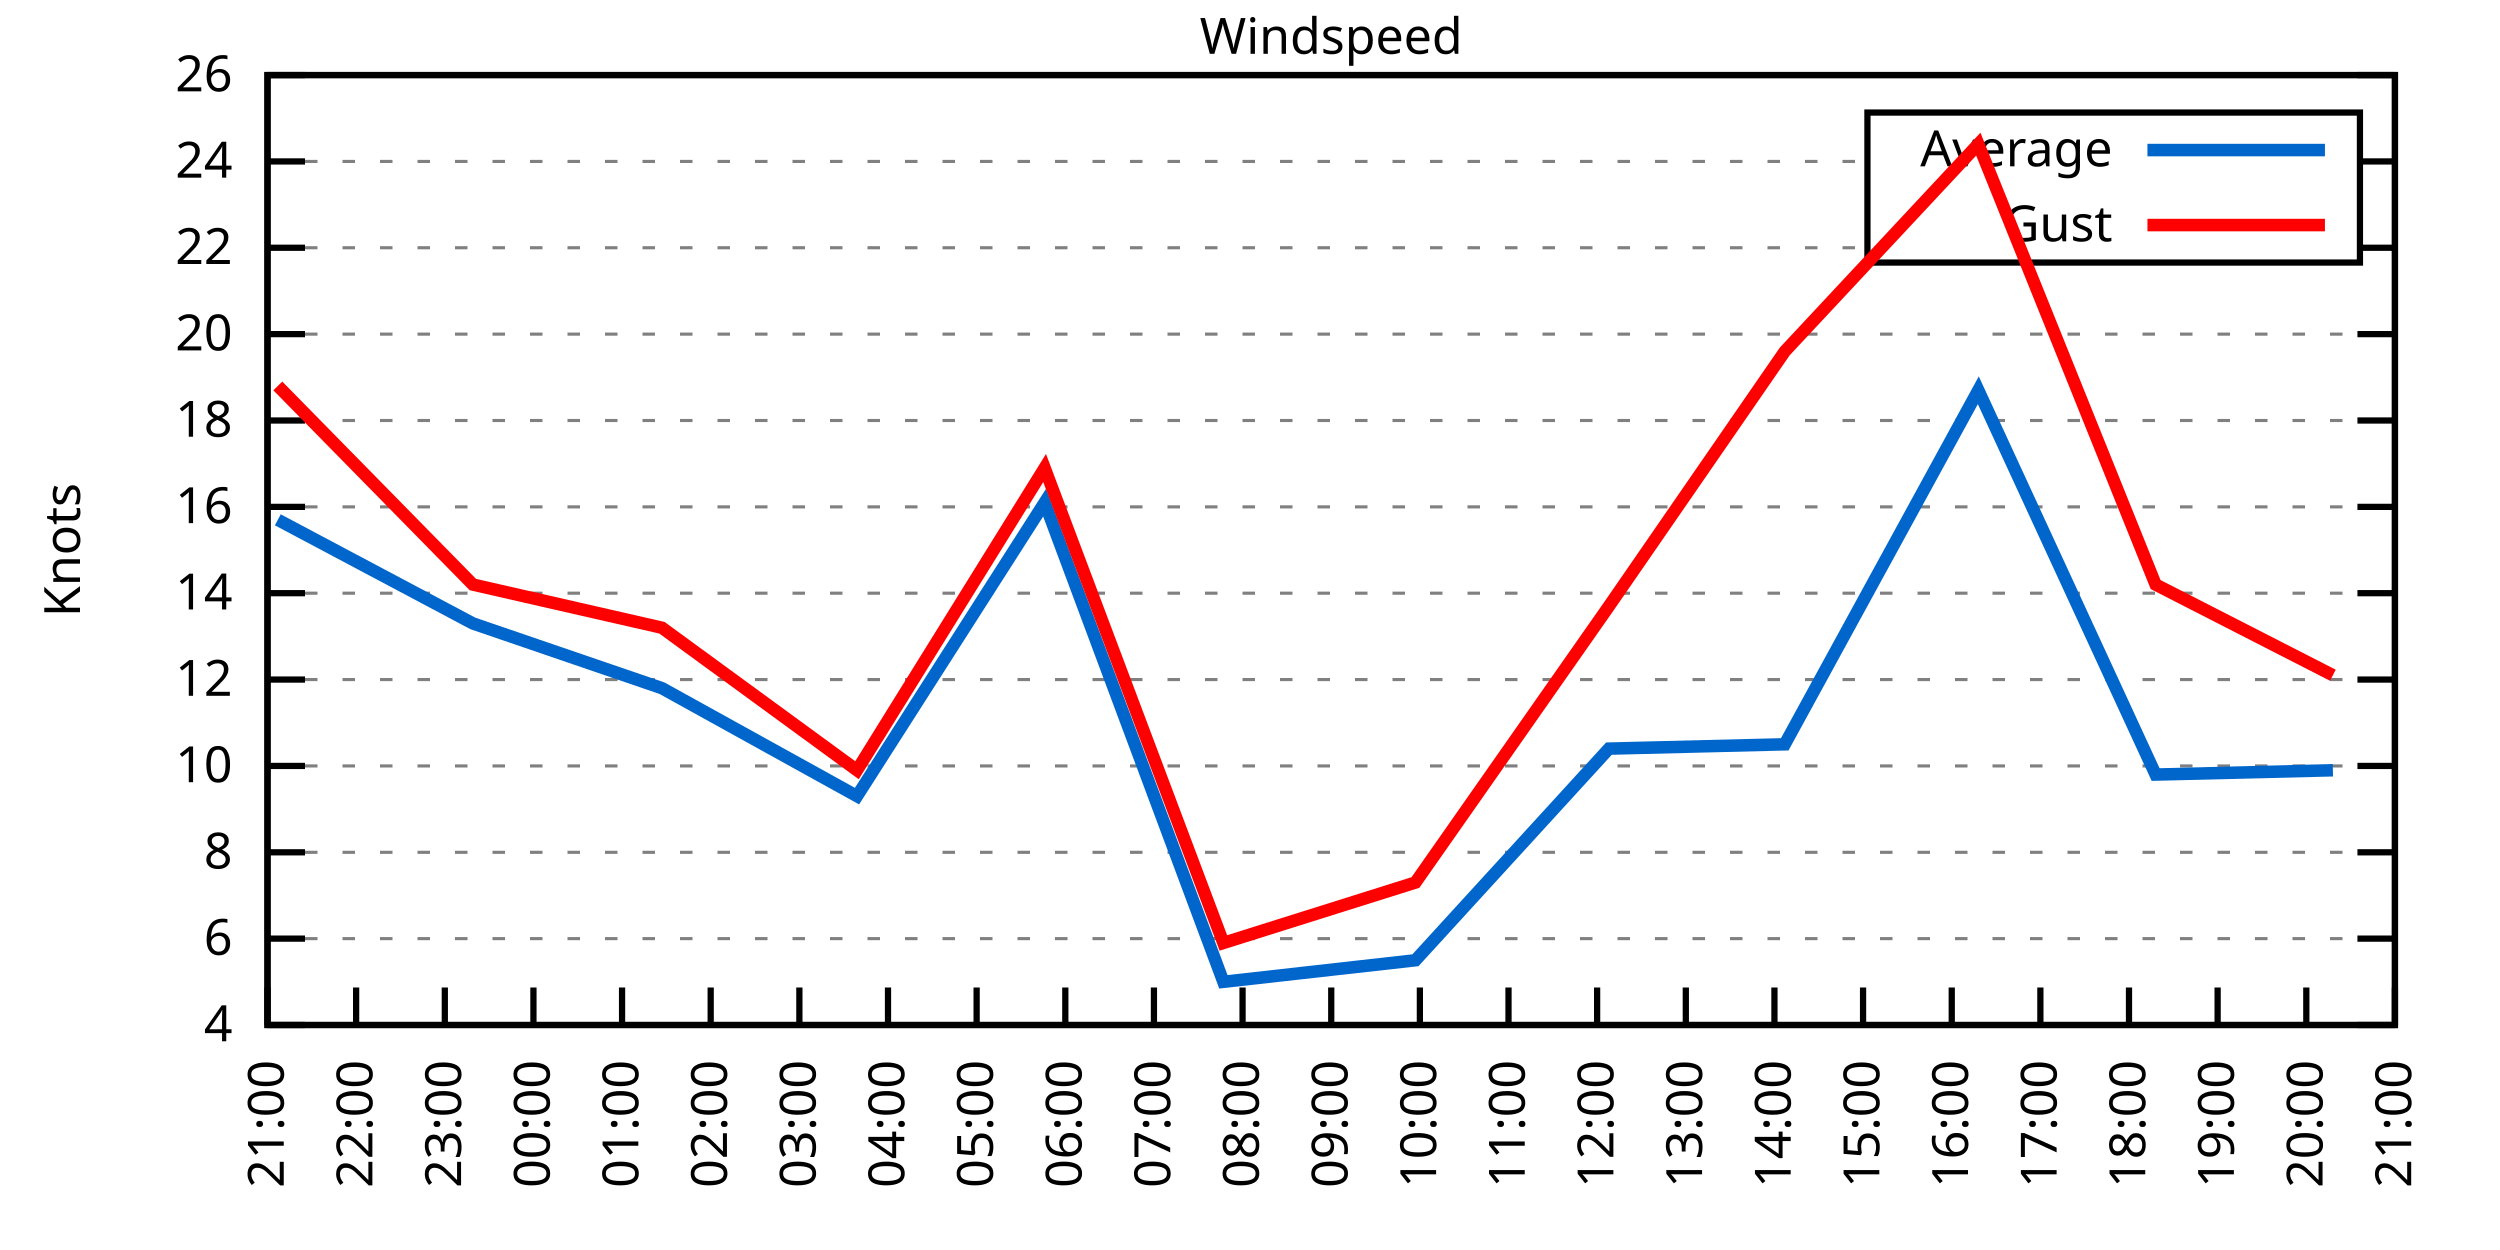
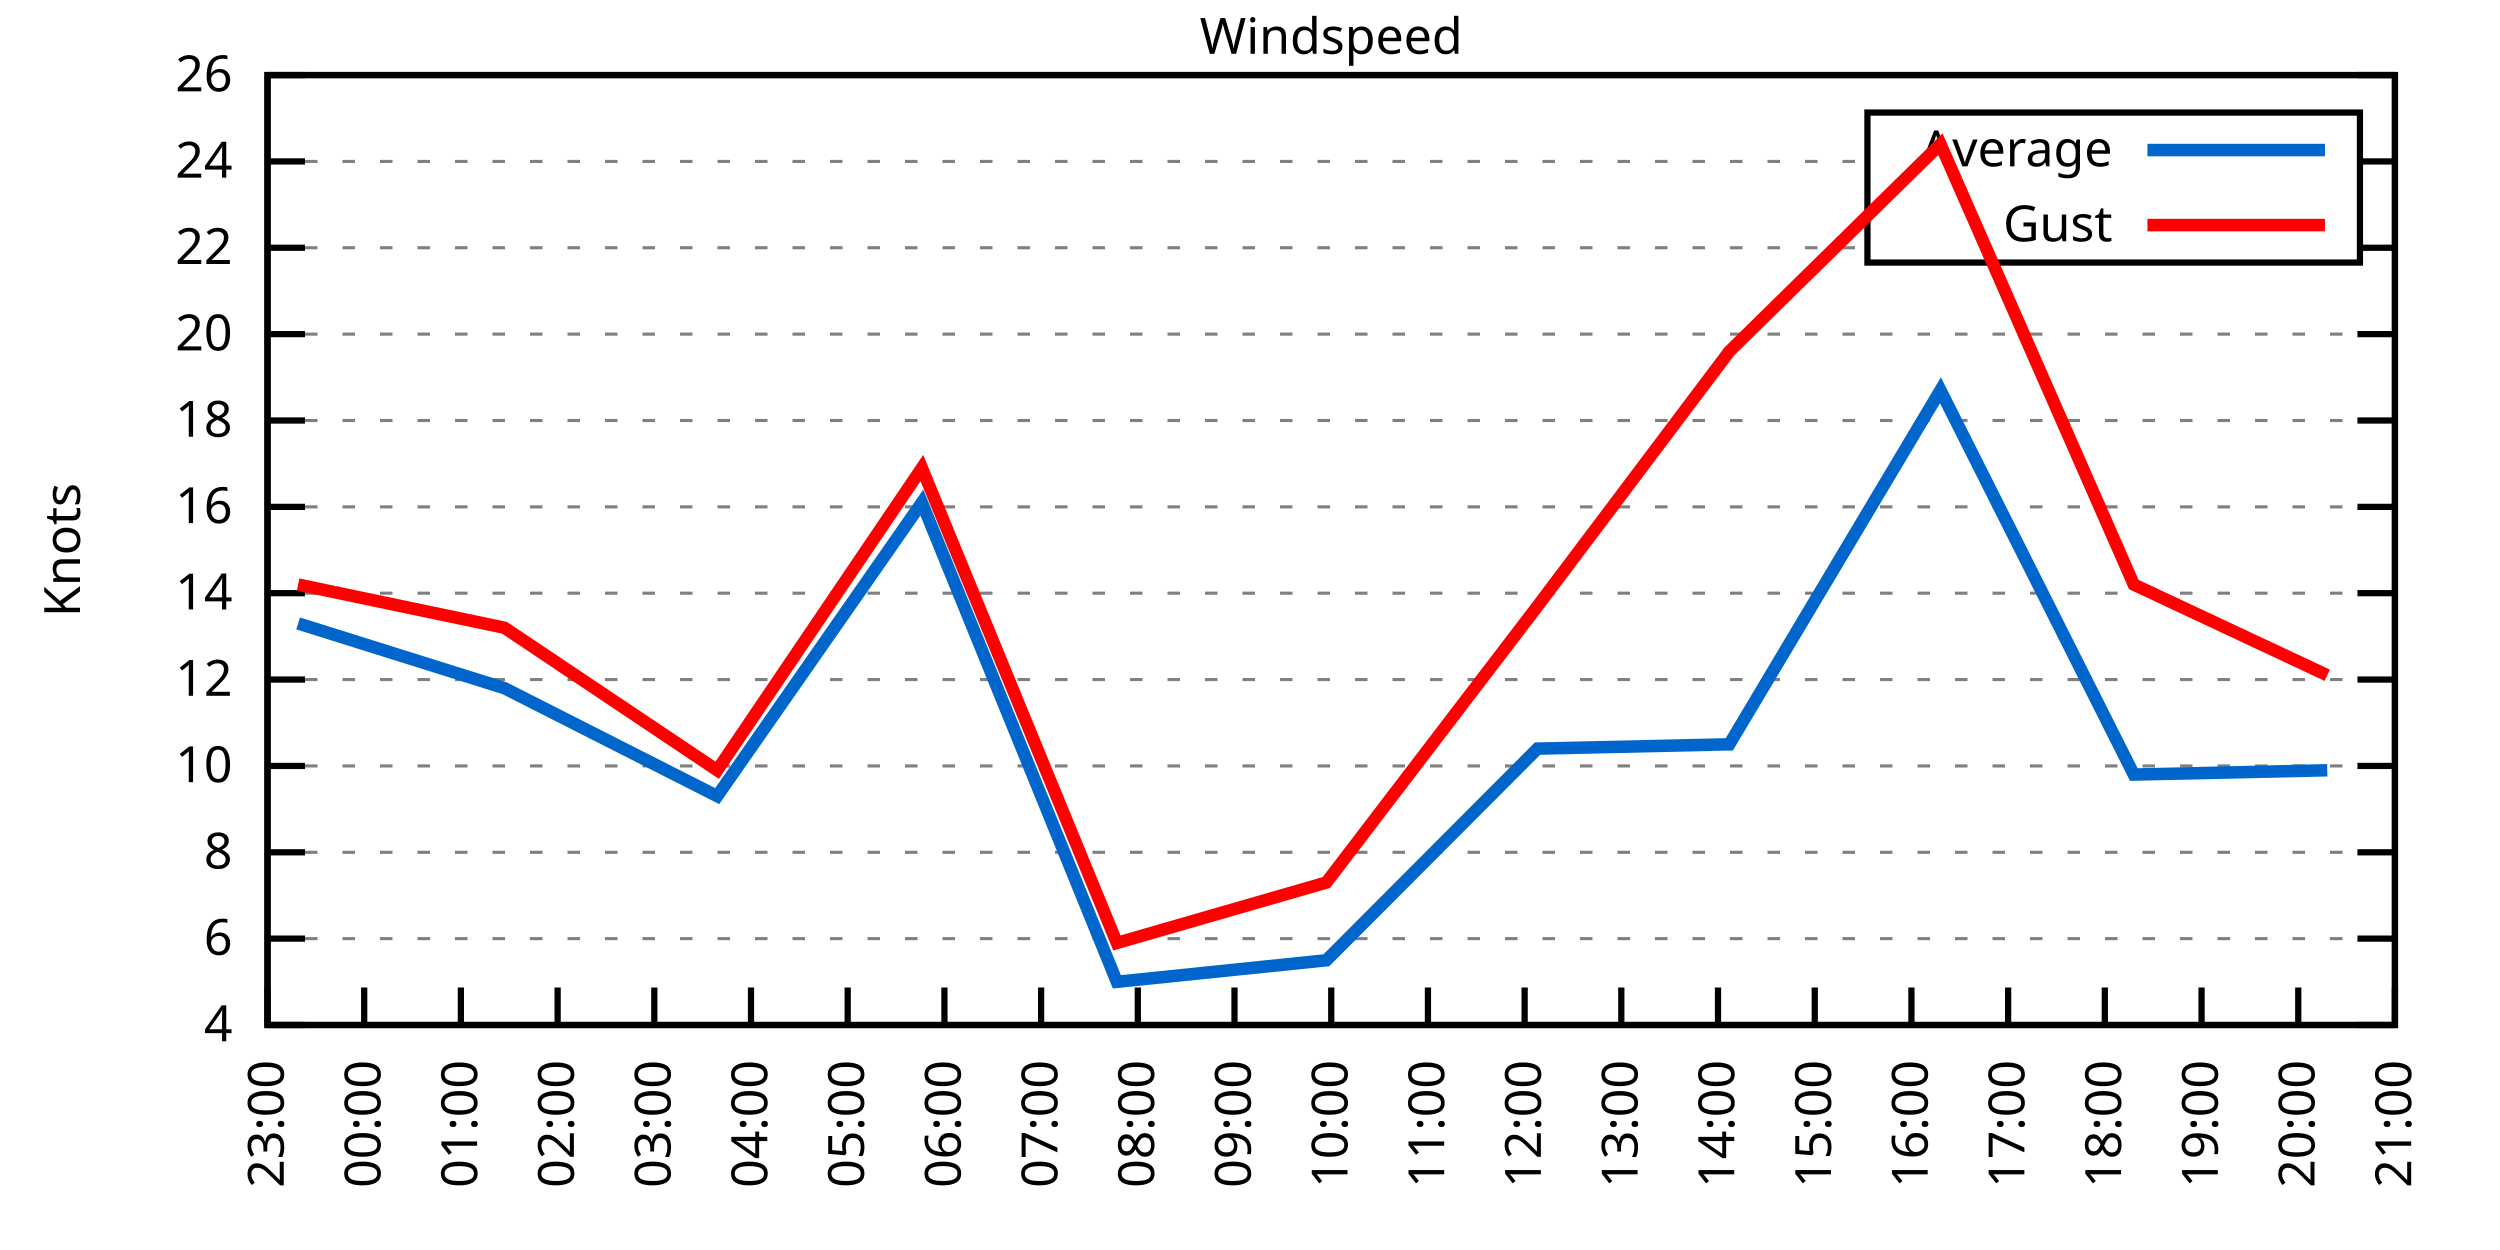
<svg xmlns="http://www.w3.org/2000/svg" xmlns:xlink="http://www.w3.org/1999/xlink" width="400" height="200" viewBox="0 0 400 200">
  <g id="gnuplot_canvas">
    <rect x="0" y="0" width="400" height="200" fill="none" />
    <defs>
      <circle id="gpDot" r="0.5" stroke-width="0.5" stroke="currentColor" />
      <path id="gpPt0" stroke-width="0.333" stroke="currentColor" d="M-1,0 h2 M0,-1 v2" />
      <path id="gpPt1" stroke-width="0.333" stroke="currentColor" d="M-1,-1 L1,1 M1,-1 L-1,1" />
      <path id="gpPt2" stroke-width="0.333" stroke="currentColor" d="M-1,0 L1,0 M0,-1 L0,1 M-1,-1 L1,1 M-1,1 L1,-1" />
      <rect id="gpPt3" stroke-width="0.333" stroke="currentColor" x="-1" y="-1" width="2" height="2" />
      <rect id="gpPt4" stroke-width="0.333" stroke="currentColor" fill="currentColor" x="-1" y="-1" width="2" height="2" />
      <circle id="gpPt5" stroke-width="0.333" stroke="currentColor" cx="0" cy="0" r="1" />
      <use xlink:href="#gpPt5" id="gpPt6" fill="currentColor" stroke="none" />
      <path id="gpPt7" stroke-width="0.333" stroke="currentColor" d="M0,-1.33 L-1.33,0.67 L1.33,0.67 z" />
      <use xlink:href="#gpPt7" id="gpPt8" fill="currentColor" stroke="none" />
      <use xlink:href="#gpPt7" id="gpPt9" stroke="currentColor" transform="rotate(180)" />
      <use xlink:href="#gpPt9" id="gpPt10" fill="currentColor" stroke="none" />
      <use xlink:href="#gpPt3" id="gpPt11" stroke="currentColor" transform="rotate(45)" />
      <use xlink:href="#gpPt11" id="gpPt12" fill="currentColor" stroke="none" />
      <path id="gpPt13" stroke-width="0.333" stroke="currentColor" d="M0,1.330 L1.265,0.411 L0.782,-1.067 L-0.782,-1.076 L-1.265,0.411 z" />
      <use xlink:href="#gpPt13" id="gpPt14" fill="currentColor" stroke="none" />
      <filter id="textbox" filterUnits="objectBoundingBox" x="0" y="0" height="1" width="1">
        <feFlood flood-color="white" flood-opacity="1" result="bgnd" />
        <feComposite in="SourceGraphic" in2="bgnd" operator="atop" />
      </filter>
      <filter id="greybox" filterUnits="objectBoundingBox" x="0" y="0" height="1" width="1">
        <feFlood flood-color="lightgrey" flood-opacity="1" result="grey" />
        <feComposite in="SourceGraphic" in2="grey" operator="atop" />
      </filter>
    </defs>
    <g fill="none" color="white" stroke="currentColor" stroke-width="1.00" stroke-linecap="butt" stroke-linejoin="miter">
</g>
    <g fill="none" color="black" stroke="currentColor" stroke-width="1.00" stroke-linecap="butt" stroke-linejoin="miter">
      <g stroke="none" shape-rendering="crispEdges">
        <polygon fill="rgb(255, 255, 255)" points="42.80,164.00 383.18,164.00 383.18,12.02 42.80,12.02 " />
      </g>
    </g>
    <g fill="none" color="black" stroke="currentColor" stroke-width="1.00" stroke-linecap="butt" stroke-linejoin="miter">
</g>
    <g fill="none" color="black" stroke="black" stroke-width="0.50" stroke-linecap="butt" stroke-linejoin="miter">
</g>
    <g fill="none" color="gray" stroke="currentColor" stroke-width="0.50" stroke-linecap="butt" stroke-linejoin="miter">
      <path stroke="gray" stroke-dasharray="2,4" class="gridline" d="M42.80,164.00 L383.19,164.00  " />
    </g>
    <g fill="none" color="gray" stroke="gray" stroke-width="1.00" stroke-linecap="butt" stroke-linejoin="miter">
</g>
    <g fill="none" color="black" stroke="currentColor" stroke-width="1.00" stroke-linecap="butt" stroke-linejoin="miter">
      <path stroke="black" d="M42.80,164.00 L48.80,164.00 M383.19,164.00 L377.19,164.00  " />
      <g transform="translate(37.20,166.60)" stroke="none" fill="black" font-family="Sans" font-size="8.00" text-anchor="end">
        <text>
          <tspan font-family="Sans"> 4</tspan>
        </text>
      </g>
    </g>
    <g fill="none" color="black" stroke="currentColor" stroke-width="1.00" stroke-linecap="butt" stroke-linejoin="miter">
</g>
    <g fill="none" color="black" stroke="black" stroke-width="0.50" stroke-linecap="butt" stroke-linejoin="miter">
</g>
    <g fill="none" color="gray" stroke="currentColor" stroke-width="0.50" stroke-linecap="butt" stroke-linejoin="miter">
      <path stroke="gray" stroke-dasharray="2,4" class="gridline" d="M42.80,150.18 L383.19,150.18  " />
    </g>
    <g fill="none" color="gray" stroke="gray" stroke-width="1.00" stroke-linecap="butt" stroke-linejoin="miter">
</g>
    <g fill="none" color="black" stroke="currentColor" stroke-width="1.00" stroke-linecap="butt" stroke-linejoin="miter">
      <path stroke="black" d="M42.80,150.18 L48.80,150.18 M383.19,150.18 L377.19,150.18  " />
      <g transform="translate(37.20,152.78)" stroke="none" fill="black" font-family="Sans" font-size="8.00" text-anchor="end">
        <text>
          <tspan font-family="Sans"> 6</tspan>
        </text>
      </g>
    </g>
    <g fill="none" color="black" stroke="currentColor" stroke-width="1.00" stroke-linecap="butt" stroke-linejoin="miter">
</g>
    <g fill="none" color="black" stroke="black" stroke-width="0.50" stroke-linecap="butt" stroke-linejoin="miter">
</g>
    <g fill="none" color="gray" stroke="currentColor" stroke-width="0.50" stroke-linecap="butt" stroke-linejoin="miter">
      <path stroke="gray" stroke-dasharray="2,4" class="gridline" d="M42.80,136.37 L383.19,136.37  " />
    </g>
    <g fill="none" color="gray" stroke="gray" stroke-width="1.00" stroke-linecap="butt" stroke-linejoin="miter">
</g>
    <g fill="none" color="black" stroke="currentColor" stroke-width="1.00" stroke-linecap="butt" stroke-linejoin="miter">
      <path stroke="black" d="M42.80,136.37 L48.80,136.37 M383.19,136.37 L377.19,136.37  " />
      <g transform="translate(37.20,138.97)" stroke="none" fill="black" font-family="Sans" font-size="8.00" text-anchor="end">
        <text>
          <tspan font-family="Sans"> 8</tspan>
        </text>
      </g>
    </g>
    <g fill="none" color="black" stroke="currentColor" stroke-width="1.00" stroke-linecap="butt" stroke-linejoin="miter">
</g>
    <g fill="none" color="black" stroke="black" stroke-width="0.50" stroke-linecap="butt" stroke-linejoin="miter">
</g>
    <g fill="none" color="gray" stroke="currentColor" stroke-width="0.50" stroke-linecap="butt" stroke-linejoin="miter">
      <path stroke="gray" stroke-dasharray="2,4" class="gridline" d="M42.80,122.55 L383.19,122.55  " />
    </g>
    <g fill="none" color="gray" stroke="gray" stroke-width="1.00" stroke-linecap="butt" stroke-linejoin="miter">
</g>
    <g fill="none" color="black" stroke="currentColor" stroke-width="1.00" stroke-linecap="butt" stroke-linejoin="miter">
      <path stroke="black" d="M42.80,122.55 L48.80,122.55 M383.19,122.55 L377.19,122.55  " />
      <g transform="translate(37.20,125.15)" stroke="none" fill="black" font-family="Sans" font-size="8.00" text-anchor="end">
        <text>
          <tspan font-family="Sans"> 10</tspan>
        </text>
      </g>
    </g>
    <g fill="none" color="black" stroke="currentColor" stroke-width="1.00" stroke-linecap="butt" stroke-linejoin="miter">
</g>
    <g fill="none" color="black" stroke="black" stroke-width="0.50" stroke-linecap="butt" stroke-linejoin="miter">
</g>
    <g fill="none" color="gray" stroke="currentColor" stroke-width="0.50" stroke-linecap="butt" stroke-linejoin="miter">
      <path stroke="gray" stroke-dasharray="2,4" class="gridline" d="M42.80,108.73 L383.19,108.73  " />
    </g>
    <g fill="none" color="gray" stroke="gray" stroke-width="1.00" stroke-linecap="butt" stroke-linejoin="miter">
</g>
    <g fill="none" color="black" stroke="currentColor" stroke-width="1.00" stroke-linecap="butt" stroke-linejoin="miter">
      <path stroke="black" d="M42.80,108.73 L48.80,108.73 M383.19,108.73 L377.19,108.73  " />
      <g transform="translate(37.20,111.33)" stroke="none" fill="black" font-family="Sans" font-size="8.00" text-anchor="end">
        <text>
          <tspan font-family="Sans"> 12</tspan>
        </text>
      </g>
    </g>
    <g fill="none" color="black" stroke="currentColor" stroke-width="1.00" stroke-linecap="butt" stroke-linejoin="miter">
</g>
    <g fill="none" color="black" stroke="black" stroke-width="0.50" stroke-linecap="butt" stroke-linejoin="miter">
</g>
    <g fill="none" color="gray" stroke="currentColor" stroke-width="0.50" stroke-linecap="butt" stroke-linejoin="miter">
      <path stroke="gray" stroke-dasharray="2,4" class="gridline" d="M42.80,94.91 L383.19,94.91  " />
    </g>
    <g fill="none" color="gray" stroke="gray" stroke-width="1.00" stroke-linecap="butt" stroke-linejoin="miter">
</g>
    <g fill="none" color="black" stroke="currentColor" stroke-width="1.00" stroke-linecap="butt" stroke-linejoin="miter">
      <path stroke="black" d="M42.80,94.91 L48.80,94.91 M383.19,94.91 L377.19,94.91  " />
      <g transform="translate(37.20,97.51)" stroke="none" fill="black" font-family="Sans" font-size="8.00" text-anchor="end">
        <text>
          <tspan font-family="Sans"> 14</tspan>
        </text>
      </g>
    </g>
    <g fill="none" color="black" stroke="currentColor" stroke-width="1.00" stroke-linecap="butt" stroke-linejoin="miter">
</g>
    <g fill="none" color="black" stroke="black" stroke-width="0.50" stroke-linecap="butt" stroke-linejoin="miter">
</g>
    <g fill="none" color="gray" stroke="currentColor" stroke-width="0.50" stroke-linecap="butt" stroke-linejoin="miter">
      <path stroke="gray" stroke-dasharray="2,4" class="gridline" d="M42.80,81.10 L383.19,81.10  " />
    </g>
    <g fill="none" color="gray" stroke="gray" stroke-width="1.00" stroke-linecap="butt" stroke-linejoin="miter">
</g>
    <g fill="none" color="black" stroke="currentColor" stroke-width="1.00" stroke-linecap="butt" stroke-linejoin="miter">
      <path stroke="black" d="M42.80,81.10 L48.80,81.10 M383.19,81.10 L377.19,81.10  " />
      <g transform="translate(37.20,83.70)" stroke="none" fill="black" font-family="Sans" font-size="8.00" text-anchor="end">
        <text>
          <tspan font-family="Sans"> 16</tspan>
        </text>
      </g>
    </g>
    <g fill="none" color="black" stroke="currentColor" stroke-width="1.00" stroke-linecap="butt" stroke-linejoin="miter">
</g>
    <g fill="none" color="black" stroke="black" stroke-width="0.50" stroke-linecap="butt" stroke-linejoin="miter">
</g>
    <g fill="none" color="gray" stroke="currentColor" stroke-width="0.50" stroke-linecap="butt" stroke-linejoin="miter">
      <path stroke="gray" stroke-dasharray="2,4" class="gridline" d="M42.80,67.28 L383.19,67.28  " />
    </g>
    <g fill="none" color="gray" stroke="gray" stroke-width="1.00" stroke-linecap="butt" stroke-linejoin="miter">
</g>
    <g fill="none" color="black" stroke="currentColor" stroke-width="1.00" stroke-linecap="butt" stroke-linejoin="miter">
      <path stroke="black" d="M42.80,67.28 L48.80,67.28 M383.19,67.28 L377.19,67.28  " />
      <g transform="translate(37.20,69.88)" stroke="none" fill="black" font-family="Sans" font-size="8.00" text-anchor="end">
        <text>
          <tspan font-family="Sans"> 18</tspan>
        </text>
      </g>
    </g>
    <g fill="none" color="black" stroke="currentColor" stroke-width="1.00" stroke-linecap="butt" stroke-linejoin="miter">
</g>
    <g fill="none" color="black" stroke="black" stroke-width="0.50" stroke-linecap="butt" stroke-linejoin="miter">
</g>
    <g fill="none" color="gray" stroke="currentColor" stroke-width="0.50" stroke-linecap="butt" stroke-linejoin="miter">
      <path stroke="gray" stroke-dasharray="2,4" class="gridline" d="M42.80,53.46 L383.19,53.46  " />
    </g>
    <g fill="none" color="gray" stroke="gray" stroke-width="1.00" stroke-linecap="butt" stroke-linejoin="miter">
</g>
    <g fill="none" color="black" stroke="currentColor" stroke-width="1.00" stroke-linecap="butt" stroke-linejoin="miter">
      <path stroke="black" d="M42.80,53.46 L48.80,53.46 M383.19,53.46 L377.19,53.46  " />
      <g transform="translate(37.20,56.06)" stroke="none" fill="black" font-family="Sans" font-size="8.00" text-anchor="end">
        <text>
          <tspan font-family="Sans"> 20</tspan>
        </text>
      </g>
    </g>
    <g fill="none" color="black" stroke="currentColor" stroke-width="1.00" stroke-linecap="butt" stroke-linejoin="miter">
</g>
    <g fill="none" color="black" stroke="black" stroke-width="0.50" stroke-linecap="butt" stroke-linejoin="miter">
</g>
    <g fill="none" color="gray" stroke="currentColor" stroke-width="0.50" stroke-linecap="butt" stroke-linejoin="miter">
      <path stroke="gray" stroke-dasharray="2,4" class="gridline" d="M42.80,39.64 L298.79,39.64 M377.59,39.64 L383.19,39.64  " />
    </g>
    <g fill="none" color="gray" stroke="gray" stroke-width="1.00" stroke-linecap="butt" stroke-linejoin="miter">
</g>
    <g fill="none" color="black" stroke="currentColor" stroke-width="1.00" stroke-linecap="butt" stroke-linejoin="miter">
      <path stroke="black" d="M42.80,39.64 L48.80,39.64 M383.19,39.64 L377.19,39.64  " />
      <g transform="translate(37.20,42.24)" stroke="none" fill="black" font-family="Sans" font-size="8.00" text-anchor="end">
        <text>
          <tspan font-family="Sans"> 22</tspan>
        </text>
      </g>
    </g>
    <g fill="none" color="black" stroke="currentColor" stroke-width="1.00" stroke-linecap="butt" stroke-linejoin="miter">
</g>
    <g fill="none" color="black" stroke="black" stroke-width="0.50" stroke-linecap="butt" stroke-linejoin="miter">
</g>
    <g fill="none" color="gray" stroke="currentColor" stroke-width="0.50" stroke-linecap="butt" stroke-linejoin="miter">
      <path stroke="gray" stroke-dasharray="2,4" class="gridline" d="M42.80,25.83 L298.79,25.83 M377.59,25.83 L383.19,25.83  " />
    </g>
    <g fill="none" color="gray" stroke="gray" stroke-width="1.00" stroke-linecap="butt" stroke-linejoin="miter">
</g>
    <g fill="none" color="black" stroke="currentColor" stroke-width="1.00" stroke-linecap="butt" stroke-linejoin="miter">
      <path stroke="black" d="M42.80,25.83 L48.80,25.83 M383.19,25.83 L377.19,25.83  " />
      <g transform="translate(37.20,28.43)" stroke="none" fill="black" font-family="Sans" font-size="8.00" text-anchor="end">
        <text>
          <tspan font-family="Sans"> 24</tspan>
        </text>
      </g>
    </g>
    <g fill="none" color="black" stroke="currentColor" stroke-width="1.00" stroke-linecap="butt" stroke-linejoin="miter">
</g>
    <g fill="none" color="black" stroke="black" stroke-width="0.50" stroke-linecap="butt" stroke-linejoin="miter">
</g>
    <g fill="none" color="gray" stroke="currentColor" stroke-width="0.50" stroke-linecap="butt" stroke-linejoin="miter">
      <path stroke="gray" stroke-dasharray="2,4" class="gridline" d="M42.80,12.01 L383.19,12.01  " />
    </g>
    <g fill="none" color="gray" stroke="gray" stroke-width="1.00" stroke-linecap="butt" stroke-linejoin="miter">
</g>
    <g fill="none" color="black" stroke="currentColor" stroke-width="1.00" stroke-linecap="butt" stroke-linejoin="miter">
      <path stroke="black" d="M42.80,12.01 L48.80,12.01 M383.19,12.01 L377.19,12.01  " />
      <g transform="translate(37.20,14.61)" stroke="none" fill="black" font-family="Sans" font-size="8.00" text-anchor="end">
        <text>
          <tspan font-family="Sans"> 26</tspan>
        </text>
      </g>
    </g>
    <g fill="none" color="black" stroke="currentColor" stroke-width="1.00" stroke-linecap="butt" stroke-linejoin="miter">
      <path stroke="black" d="M42.80,164.00 L42.80,158.00  " />
      <g transform="translate(45.40,169.60) rotate(270.00)" stroke="none" fill="black" font-family="Sans" font-size="8.00" text-anchor="end">
        <text>
-           <tspan font-family="Sans">21:00</tspan>
-         </text>
-       </g>
-     </g>
-     <g fill="none" color="black" stroke="currentColor" stroke-width="1.00" stroke-linecap="butt" stroke-linejoin="miter">
-       <path stroke="black" d="M56.98,164.00 L56.98,158.00  " />
-       <g transform="translate(59.58,169.60) rotate(270.00)" stroke="none" fill="black" font-family="Sans" font-size="8.00" text-anchor="end">
-         <text>
-           <tspan font-family="Sans">22:00</tspan>
-         </text>
-       </g>
-     </g>
-     <g fill="none" color="black" stroke="currentColor" stroke-width="1.00" stroke-linecap="butt" stroke-linejoin="miter">
-       <path stroke="black" d="M71.17,164.00 L71.17,158.00  " />
-       <g transform="translate(73.77,169.60) rotate(270.00)" stroke="none" fill="black" font-family="Sans" font-size="8.00" text-anchor="end">
-         <text>
          <tspan font-family="Sans">23:00</tspan>
        </text>
      </g>
    </g>
    <g fill="none" color="black" stroke="currentColor" stroke-width="1.00" stroke-linecap="butt" stroke-linejoin="miter">
-       <path stroke="black" d="M85.35,164.00 L85.35,158.00  " />
-       <g transform="translate(87.95,169.60) rotate(270.00)" stroke="none" fill="black" font-family="Sans" font-size="8.00" text-anchor="end">
+       <path stroke="black" d="M58.27,164.00 L58.27,158.00  " />
+       <g transform="translate(60.87,169.60) rotate(270.00)" stroke="none" fill="black" font-family="Sans" font-size="8.00" text-anchor="end">
        <text>
          <tspan font-family="Sans">00:00</tspan>
        </text>
      </g>
    </g>
    <g fill="none" color="black" stroke="currentColor" stroke-width="1.00" stroke-linecap="butt" stroke-linejoin="miter">
-       <path stroke="black" d="M99.53,164.00 L99.53,158.00  " />
-       <g transform="translate(102.13,169.60) rotate(270.00)" stroke="none" fill="black" font-family="Sans" font-size="8.00" text-anchor="end">
+       <path stroke="black" d="M73.74,164.00 L73.74,158.00  " />
+       <g transform="translate(76.34,169.60) rotate(270.00)" stroke="none" fill="black" font-family="Sans" font-size="8.00" text-anchor="end">
        <text>
          <tspan font-family="Sans">01:00</tspan>
        </text>
      </g>
    </g>
    <g fill="none" color="black" stroke="currentColor" stroke-width="1.00" stroke-linecap="butt" stroke-linejoin="miter">
-       <path stroke="black" d="M113.71,164.00 L113.71,158.00  " />
-       <g transform="translate(116.31,169.60) rotate(270.00)" stroke="none" fill="black" font-family="Sans" font-size="8.00" text-anchor="end">
+       <path stroke="black" d="M89.22,164.00 L89.22,158.00  " />
+       <g transform="translate(91.82,169.60) rotate(270.00)" stroke="none" fill="black" font-family="Sans" font-size="8.00" text-anchor="end">
        <text>
          <tspan font-family="Sans">02:00</tspan>
        </text>
      </g>
    </g>
    <g fill="none" color="black" stroke="currentColor" stroke-width="1.00" stroke-linecap="butt" stroke-linejoin="miter">
-       <path stroke="black" d="M127.90,164.00 L127.90,158.00  " />
-       <g transform="translate(130.50,169.60) rotate(270.00)" stroke="none" fill="black" font-family="Sans" font-size="8.00" text-anchor="end">
+       <path stroke="black" d="M104.69,164.00 L104.69,158.00  " />
+       <g transform="translate(107.29,169.60) rotate(270.00)" stroke="none" fill="black" font-family="Sans" font-size="8.00" text-anchor="end">
        <text>
          <tspan font-family="Sans">03:00</tspan>
        </text>
      </g>
    </g>
    <g fill="none" color="black" stroke="currentColor" stroke-width="1.00" stroke-linecap="butt" stroke-linejoin="miter">
-       <path stroke="black" d="M142.08,164.00 L142.08,158.00  " />
-       <g transform="translate(144.68,169.60) rotate(270.00)" stroke="none" fill="black" font-family="Sans" font-size="8.00" text-anchor="end">
+       <path stroke="black" d="M120.16,164.00 L120.16,158.00  " />
+       <g transform="translate(122.76,169.60) rotate(270.00)" stroke="none" fill="black" font-family="Sans" font-size="8.00" text-anchor="end">
        <text>
          <tspan font-family="Sans">04:00</tspan>
        </text>
      </g>
    </g>
    <g fill="none" color="black" stroke="currentColor" stroke-width="1.00" stroke-linecap="butt" stroke-linejoin="miter">
-       <path stroke="black" d="M156.26,164.00 L156.26,158.00  " />
-       <g transform="translate(158.86,169.60) rotate(270.00)" stroke="none" fill="black" font-family="Sans" font-size="8.00" text-anchor="end">
+       <path stroke="black" d="M135.63,164.00 L135.63,158.00  " />
+       <g transform="translate(138.23,169.60) rotate(270.00)" stroke="none" fill="black" font-family="Sans" font-size="8.00" text-anchor="end">
        <text>
          <tspan font-family="Sans">05:00</tspan>
        </text>
      </g>
    </g>
    <g fill="none" color="black" stroke="currentColor" stroke-width="1.00" stroke-linecap="butt" stroke-linejoin="miter">
-       <path stroke="black" d="M170.45,164.00 L170.45,158.00  " />
-       <g transform="translate(173.05,169.60) rotate(270.00)" stroke="none" fill="black" font-family="Sans" font-size="8.00" text-anchor="end">
+       <path stroke="black" d="M151.11,164.00 L151.11,158.00  " />
+       <g transform="translate(153.71,169.60) rotate(270.00)" stroke="none" fill="black" font-family="Sans" font-size="8.00" text-anchor="end">
        <text>
          <tspan font-family="Sans">06:00</tspan>
        </text>
      </g>
    </g>
    <g fill="none" color="black" stroke="currentColor" stroke-width="1.00" stroke-linecap="butt" stroke-linejoin="miter">
-       <path stroke="black" d="M184.63,164.00 L184.63,158.00  " />
-       <g transform="translate(187.23,169.60) rotate(270.00)" stroke="none" fill="black" font-family="Sans" font-size="8.00" text-anchor="end">
+       <path stroke="black" d="M166.58,164.00 L166.58,158.00  " />
+       <g transform="translate(169.18,169.60) rotate(270.00)" stroke="none" fill="black" font-family="Sans" font-size="8.00" text-anchor="end">
        <text>
          <tspan font-family="Sans">07:00</tspan>
        </text>
      </g>
    </g>
    <g fill="none" color="black" stroke="currentColor" stroke-width="1.00" stroke-linecap="butt" stroke-linejoin="miter">
-       <path stroke="black" d="M198.81,164.00 L198.81,158.00  " />
-       <g transform="translate(201.41,169.60) rotate(270.00)" stroke="none" fill="black" font-family="Sans" font-size="8.00" text-anchor="end">
+       <path stroke="black" d="M182.05,164.00 L182.05,158.00  " />
+       <g transform="translate(184.65,169.60) rotate(270.00)" stroke="none" fill="black" font-family="Sans" font-size="8.00" text-anchor="end">
        <text>
          <tspan font-family="Sans">08:00</tspan>
+         </text>
+       </g>
+     </g>
+     <g fill="none" color="black" stroke="currentColor" stroke-width="1.00" stroke-linecap="butt" stroke-linejoin="miter">
+       <path stroke="black" d="M197.52,164.00 L197.52,158.00  " />
+       <g transform="translate(200.12,169.60) rotate(270.00)" stroke="none" fill="black" font-family="Sans" font-size="8.00" text-anchor="end">
+         <text>
+           <tspan font-family="Sans">09:00</tspan>
        </text>
      </g>
    </g>
    <g fill="none" color="black" stroke="currentColor" stroke-width="1.00" stroke-linecap="butt" stroke-linejoin="miter">
      <path stroke="black" d="M213.00,164.00 L213.00,158.00  " />
      <g transform="translate(215.60,169.60) rotate(270.00)" stroke="none" fill="black" font-family="Sans" font-size="8.00" text-anchor="end">
        <text>
-           <tspan font-family="Sans">09:00</tspan>
-         </text>
-       </g>
-     </g>
-     <g fill="none" color="black" stroke="currentColor" stroke-width="1.00" stroke-linecap="butt" stroke-linejoin="miter">
-       <path stroke="black" d="M227.18,164.00 L227.18,158.00  " />
-       <g transform="translate(229.78,169.60) rotate(270.00)" stroke="none" fill="black" font-family="Sans" font-size="8.00" text-anchor="end">
-         <text>
          <tspan font-family="Sans">10:00</tspan>
        </text>
      </g>
    </g>
    <g fill="none" color="black" stroke="currentColor" stroke-width="1.00" stroke-linecap="butt" stroke-linejoin="miter">
-       <path stroke="black" d="M241.36,164.00 L241.36,158.00  " />
-       <g transform="translate(243.96,169.60) rotate(270.00)" stroke="none" fill="black" font-family="Sans" font-size="8.00" text-anchor="end">
+       <path stroke="black" d="M228.47,164.00 L228.47,158.00  " />
+       <g transform="translate(231.07,169.60) rotate(270.00)" stroke="none" fill="black" font-family="Sans" font-size="8.00" text-anchor="end">
        <text>
          <tspan font-family="Sans">11:00</tspan>
        </text>
      </g>
    </g>
    <g fill="none" color="black" stroke="currentColor" stroke-width="1.00" stroke-linecap="butt" stroke-linejoin="miter">
-       <path stroke="black" d="M255.54,164.00 L255.54,158.00  " />
-       <g transform="translate(258.14,169.60) rotate(270.00)" stroke="none" fill="black" font-family="Sans" font-size="8.00" text-anchor="end">
+       <path stroke="black" d="M243.94,164.00 L243.94,158.00  " />
+       <g transform="translate(246.54,169.60) rotate(270.00)" stroke="none" fill="black" font-family="Sans" font-size="8.00" text-anchor="end">
        <text>
          <tspan font-family="Sans">12:00</tspan>
        </text>
      </g>
    </g>
    <g fill="none" color="black" stroke="currentColor" stroke-width="1.00" stroke-linecap="butt" stroke-linejoin="miter">
-       <path stroke="black" d="M269.73,164.00 L269.73,158.00  " />
-       <g transform="translate(272.33,169.60) rotate(270.00)" stroke="none" fill="black" font-family="Sans" font-size="8.00" text-anchor="end">
+       <path stroke="black" d="M259.41,164.00 L259.41,158.00  " />
+       <g transform="translate(262.01,169.60) rotate(270.00)" stroke="none" fill="black" font-family="Sans" font-size="8.00" text-anchor="end">
        <text>
          <tspan font-family="Sans">13:00</tspan>
        </text>
      </g>
    </g>
    <g fill="none" color="black" stroke="currentColor" stroke-width="1.00" stroke-linecap="butt" stroke-linejoin="miter">
-       <path stroke="black" d="M283.91,164.00 L283.91,158.00  " />
-       <g transform="translate(286.51,169.60) rotate(270.00)" stroke="none" fill="black" font-family="Sans" font-size="8.00" text-anchor="end">
+       <path stroke="black" d="M274.88,164.00 L274.88,158.00  " />
+       <g transform="translate(277.48,169.60) rotate(270.00)" stroke="none" fill="black" font-family="Sans" font-size="8.00" text-anchor="end">
        <text>
          <tspan font-family="Sans">14:00</tspan>
        </text>
      </g>
    </g>
    <g fill="none" color="black" stroke="currentColor" stroke-width="1.00" stroke-linecap="butt" stroke-linejoin="miter">
-       <path stroke="black" d="M298.09,164.00 L298.09,158.00  " />
-       <g transform="translate(300.69,169.60) rotate(270.00)" stroke="none" fill="black" font-family="Sans" font-size="8.00" text-anchor="end">
+       <path stroke="black" d="M290.36,164.00 L290.36,158.00  " />
+       <g transform="translate(292.96,169.60) rotate(270.00)" stroke="none" fill="black" font-family="Sans" font-size="8.00" text-anchor="end">
        <text>
          <tspan font-family="Sans">15:00</tspan>
        </text>
      </g>
    </g>
    <g fill="none" color="black" stroke="currentColor" stroke-width="1.00" stroke-linecap="butt" stroke-linejoin="miter">
-       <path stroke="black" d="M312.28,164.00 L312.28,158.00  " />
-       <g transform="translate(314.88,169.60) rotate(270.00)" stroke="none" fill="black" font-family="Sans" font-size="8.00" text-anchor="end">
+       <path stroke="black" d="M305.83,164.00 L305.83,158.00  " />
+       <g transform="translate(308.43,169.60) rotate(270.00)" stroke="none" fill="black" font-family="Sans" font-size="8.00" text-anchor="end">
        <text>
          <tspan font-family="Sans">16:00</tspan>
        </text>
      </g>
    </g>
    <g fill="none" color="black" stroke="currentColor" stroke-width="1.00" stroke-linecap="butt" stroke-linejoin="miter">
-       <path stroke="black" d="M326.46,164.00 L326.46,158.00  " />
-       <g transform="translate(329.06,169.60) rotate(270.00)" stroke="none" fill="black" font-family="Sans" font-size="8.00" text-anchor="end">
+       <path stroke="black" d="M321.30,164.00 L321.30,158.00  " />
+       <g transform="translate(323.90,169.60) rotate(270.00)" stroke="none" fill="black" font-family="Sans" font-size="8.00" text-anchor="end">
        <text>
          <tspan font-family="Sans">17:00</tspan>
        </text>
      </g>
    </g>
    <g fill="none" color="black" stroke="currentColor" stroke-width="1.00" stroke-linecap="butt" stroke-linejoin="miter">
-       <path stroke="black" d="M340.64,164.00 L340.64,158.00  " />
-       <g transform="translate(343.24,169.60) rotate(270.00)" stroke="none" fill="black" font-family="Sans" font-size="8.00" text-anchor="end">
+       <path stroke="black" d="M336.77,164.00 L336.77,158.00  " />
+       <g transform="translate(339.37,169.60) rotate(270.00)" stroke="none" fill="black" font-family="Sans" font-size="8.00" text-anchor="end">
        <text>
          <tspan font-family="Sans">18:00</tspan>
        </text>
      </g>
    </g>
    <g fill="none" color="black" stroke="currentColor" stroke-width="1.00" stroke-linecap="butt" stroke-linejoin="miter">
-       <path stroke="black" d="M354.82,164.00 L354.82,158.00  " />
-       <g transform="translate(357.42,169.60) rotate(270.00)" stroke="none" fill="black" font-family="Sans" font-size="8.00" text-anchor="end">
+       <path stroke="black" d="M352.25,164.00 L352.25,158.00  " />
+       <g transform="translate(354.85,169.60) rotate(270.00)" stroke="none" fill="black" font-family="Sans" font-size="8.00" text-anchor="end">
        <text>
          <tspan font-family="Sans">19:00</tspan>
        </text>
      </g>
    </g>
    <g fill="none" color="black" stroke="currentColor" stroke-width="1.00" stroke-linecap="butt" stroke-linejoin="miter">
-       <path stroke="black" d="M369.01,164.00 L369.01,158.00  " />
-       <g transform="translate(371.61,169.60) rotate(270.00)" stroke="none" fill="black" font-family="Sans" font-size="8.00" text-anchor="end">
+       <path stroke="black" d="M367.72,164.00 L367.72,158.00  " />
+       <g transform="translate(370.32,169.60) rotate(270.00)" stroke="none" fill="black" font-family="Sans" font-size="8.00" text-anchor="end">
        <text>
          <tspan font-family="Sans">20:00</tspan>
        </text>
      </g>
    </g>
    <g fill="none" color="black" stroke="currentColor" stroke-width="1.00" stroke-linecap="butt" stroke-linejoin="miter">
      <path stroke="black" d="M383.19,164.00 L383.19,158.00  " />
      <g transform="translate(385.79,169.60) rotate(270.00)" stroke="none" fill="black" font-family="Sans" font-size="8.00" text-anchor="end">
        <text>
          <tspan font-family="Sans">21:00</tspan>
        </text>
      </g>
    </g>
    <g fill="none" color="black" stroke="currentColor" stroke-width="1.00" stroke-linecap="butt" stroke-linejoin="miter">
</g>
    <g fill="none" color="black" stroke="currentColor" stroke-width="1.00" stroke-linecap="butt" stroke-linejoin="miter">
      <path stroke="black" d="M42.80,12.01 L42.80,164.00 L383.19,164.00 L383.19,12.01 L42.80,12.01 Z  " />
    </g>
    <g fill="none" color="black" stroke="currentColor" stroke-width="1.00" stroke-linecap="butt" stroke-linejoin="miter">
</g>
    <g fill="none" color="black" stroke="currentColor" stroke-width="1.00" stroke-linecap="butt" stroke-linejoin="miter">
      <path stroke="black" d="M298.79,42.01 L298.79,18.01 L377.59,18.01 L377.59,42.01 L298.79,42.01 Z  " />
    </g>
    <g id="Windspeed_plot_1">
      <g fill="none" color="white" stroke="black" stroke-width="2.00" stroke-linecap="butt" stroke-linejoin="miter">
</g>
      <g fill="none" color="black" stroke="currentColor" stroke-width="2.00" stroke-linecap="butt" stroke-linejoin="miter">
        <g transform="translate(337.99,26.61)" stroke="none" fill="black" font-family="Sans" font-size="8.00" text-anchor="end">
          <text>
            <tspan font-family="Sans">Average</tspan>
          </text>
        </g>
      </g>
      <g fill="none" color="black" stroke="currentColor" stroke-width="2.00" stroke-linecap="butt" stroke-linejoin="miter">
-         <path stroke="rgb(  0, 102, 204)" d="M343.59,24.01 L371.99,24.01 M44.45,83.17 L75.66,99.75 L105.91,110.11 L137.12,127.38 L167.14,80.41 L195.74,157.09   L226.47,153.64 L257.43,119.78 L285.56,119.09 L316.53,62.44 L344.90,123.93 L373.26,123.24  " />
+         <path stroke="rgb(  0, 102, 204)" d="M343.59,24.01 L371.99,24.01 M47.70,99.75 L80.71,110.11 L114.75,127.38 L147.50,80.41 L178.70,157.09 L212.22,153.64   L246.00,119.78 L276.69,119.09 L310.47,62.44 L341.41,123.93 L372.36,123.24  " />
      </g>
    </g>
    <g id="Windspeed_plot_2">
      <g fill="none" color="black" stroke="currentColor" stroke-width="2.00" stroke-linecap="butt" stroke-linejoin="miter">
        <g transform="translate(337.99,38.61)" stroke="none" fill="black" font-family="Sans" font-size="8.00" text-anchor="end">
          <text>
            <tspan font-family="Sans">Gust</tspan>
          </text>
        </g>
      </g>
      <g fill="none" color="black" stroke="currentColor" stroke-width="2.00" stroke-linecap="butt" stroke-linejoin="miter">
-         <path stroke="rgb(255,   0,   0)" d="M343.59,36.01 L371.99,36.01 M44.45,61.75 L75.66,93.53 L105.91,100.44 L137.12,123.24 L167.14,74.88 L195.74,150.87   L226.47,141.20 L257.43,96.99 L285.56,56.23 L316.53,23.06 L344.90,93.53 L373.26,108.04  " />
+         <path stroke="rgb(255,   0,   0)" d="M343.59,36.01 L371.99,36.01 M47.70,93.53 L80.71,100.44 L114.75,123.24 L147.50,74.88 L178.70,150.87 L212.22,141.20   L246.00,96.99 L276.69,56.23 L310.47,23.06 L341.41,93.53 L372.36,108.04  " />
      </g>
    </g>
    <g fill="none" color="black" stroke="currentColor" stroke-width="2.00" stroke-linecap="butt" stroke-linejoin="miter">
</g>
    <g fill="none" color="black" stroke="black" stroke-width="1.00" stroke-linecap="butt" stroke-linejoin="miter">
</g>
    <g fill="none" color="black" stroke="currentColor" stroke-width="1.00" stroke-linecap="butt" stroke-linejoin="miter">
      <path stroke="black" d="M42.80,12.01 L42.80,164.00 L383.19,164.00 L383.19,12.01 L42.80,12.01 Z  " />
      <g transform="translate(12.80,88.01) rotate(270.00)" stroke="none" fill="black" font-family="Sans" font-size="8.00" text-anchor="middle">
        <text>
          <tspan font-family="Sans">Knots</tspan>
        </text>
      </g>
    </g>
    <g fill="none" color="black" stroke="currentColor" stroke-width="1.00" stroke-linecap="butt" stroke-linejoin="miter">
</g>
    <g fill="none" color="black" stroke="currentColor" stroke-width="1.00" stroke-linecap="butt" stroke-linejoin="miter">
      <g transform="translate(212.99,8.61)" stroke="none" fill="black" font-family="Sans" font-size="8.00" text-anchor="middle">
        <text>
          <tspan font-family="Sans">Windspeed</tspan>
        </text>
      </g>
    </g>
    <g fill="none" color="black" stroke="currentColor" stroke-width="1.00" stroke-linecap="butt" stroke-linejoin="miter">
</g>
  </g>
</svg>
